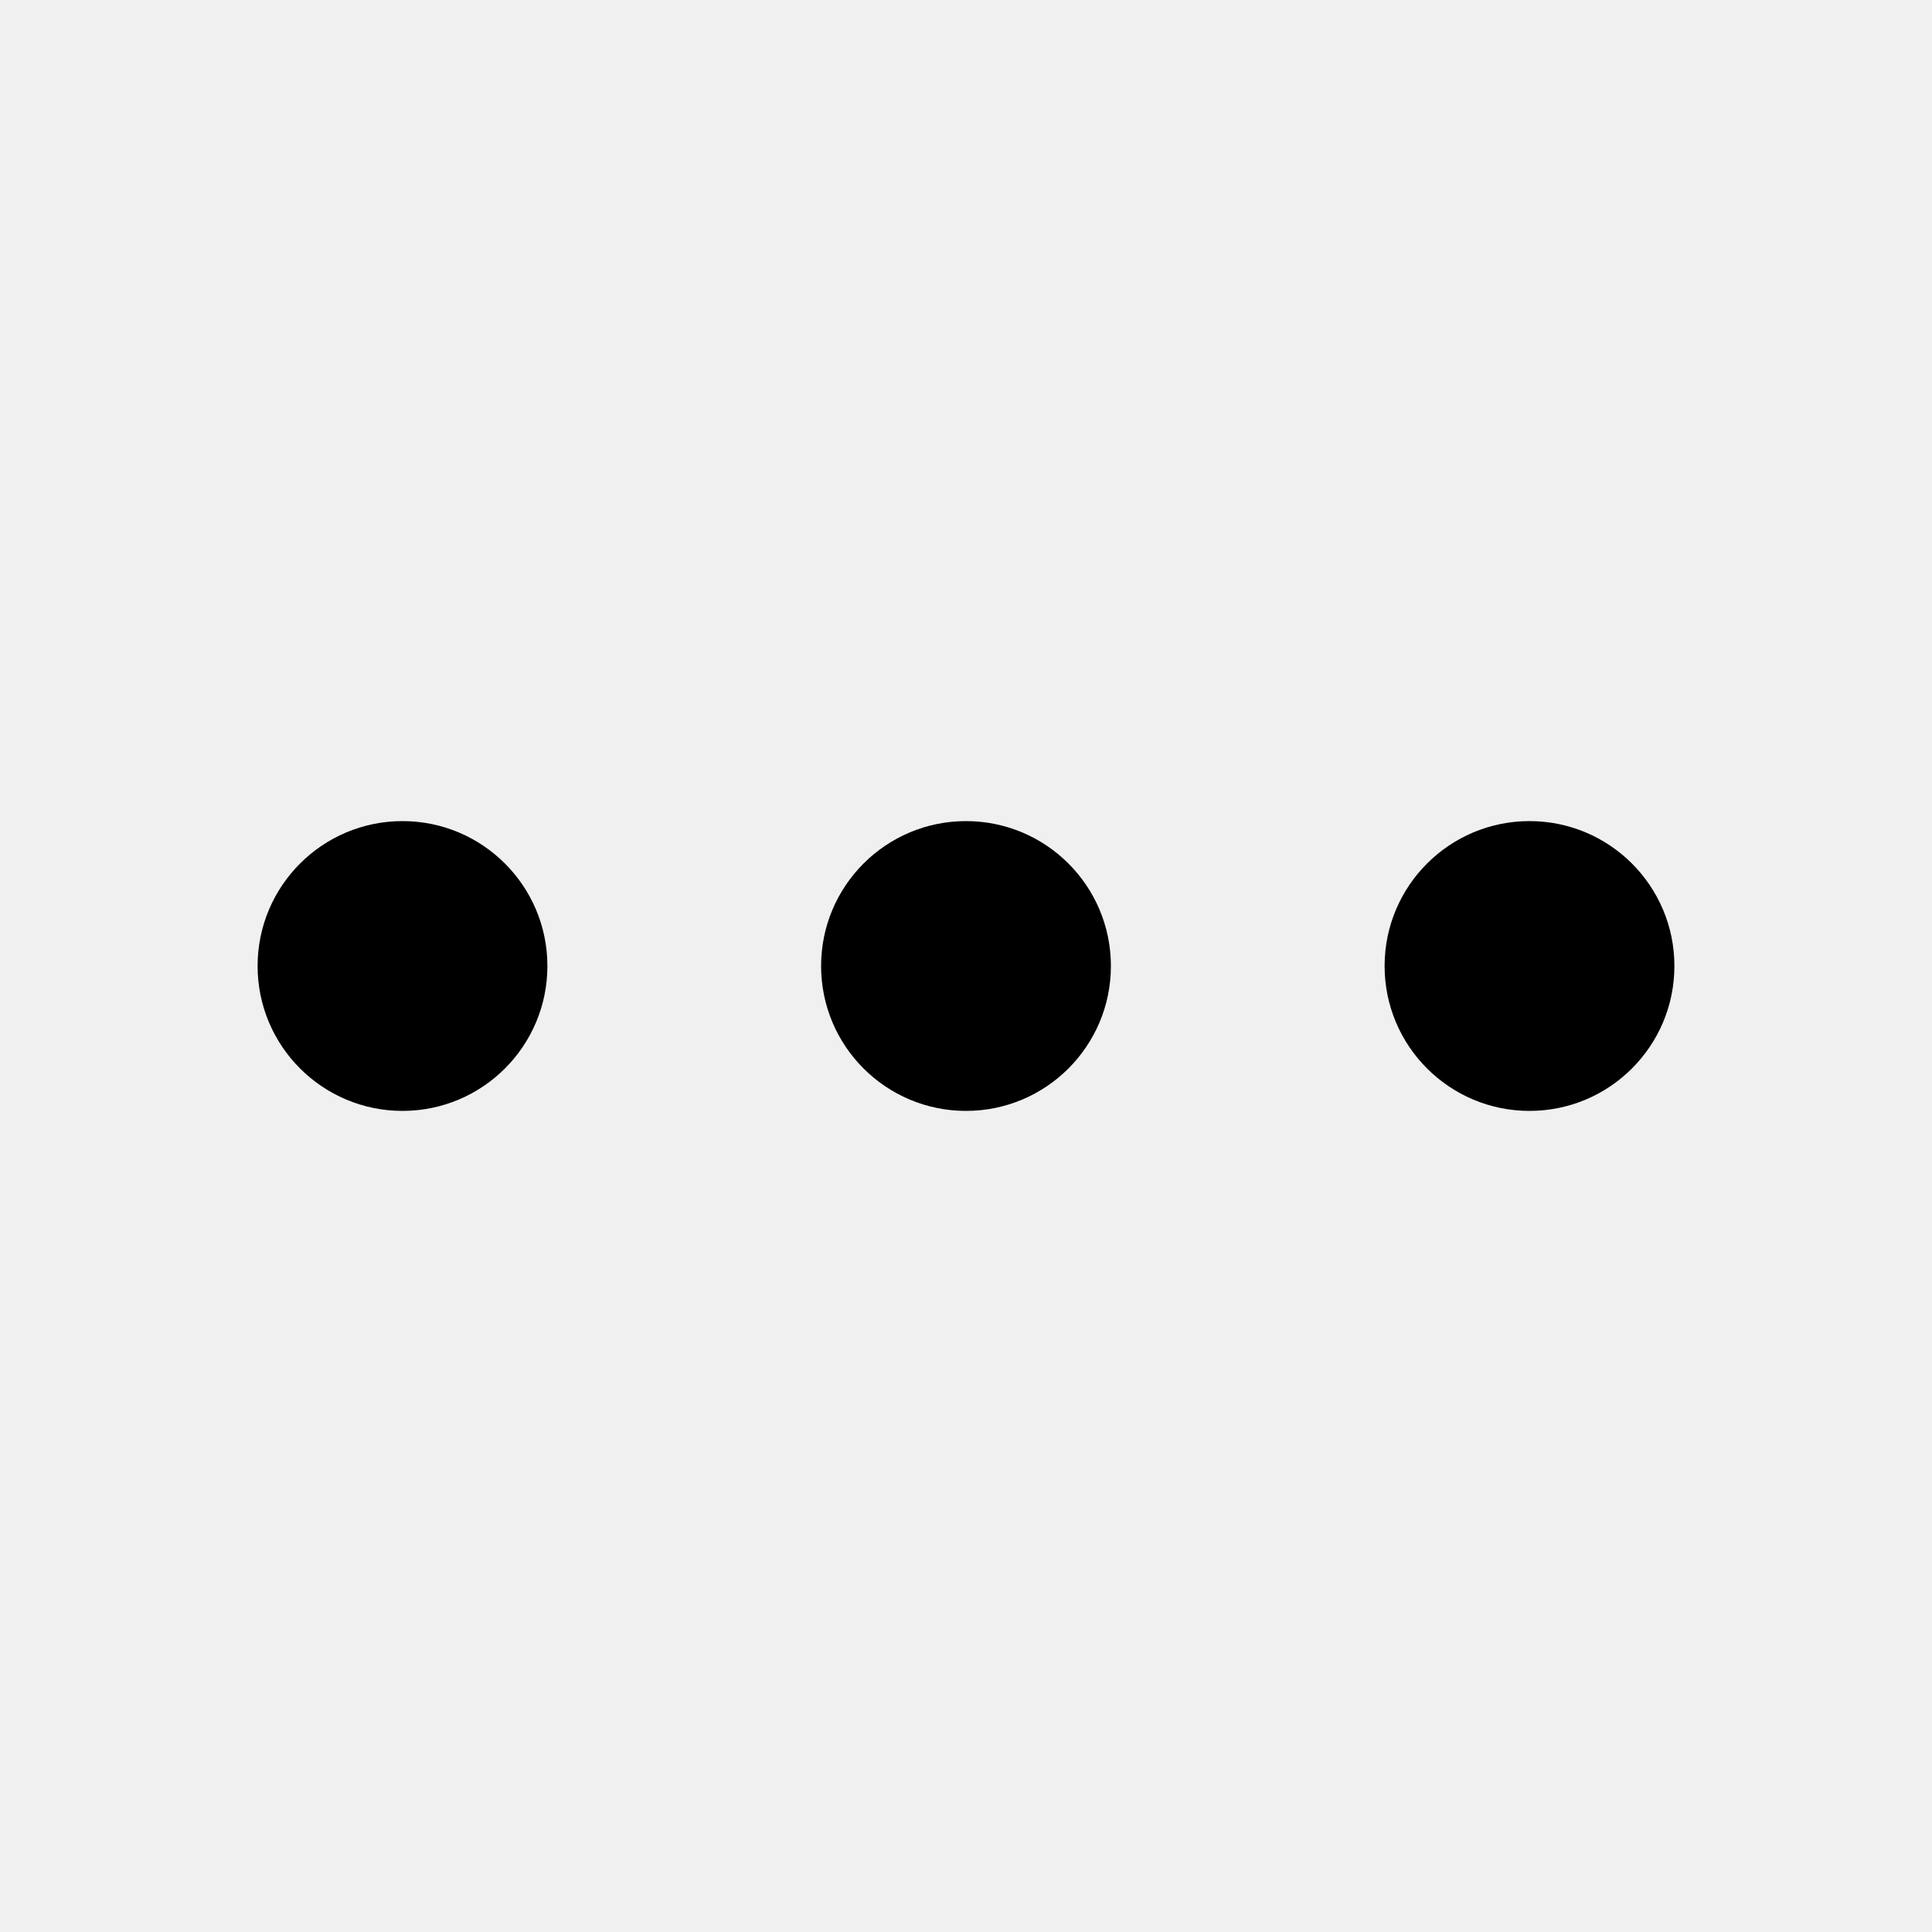
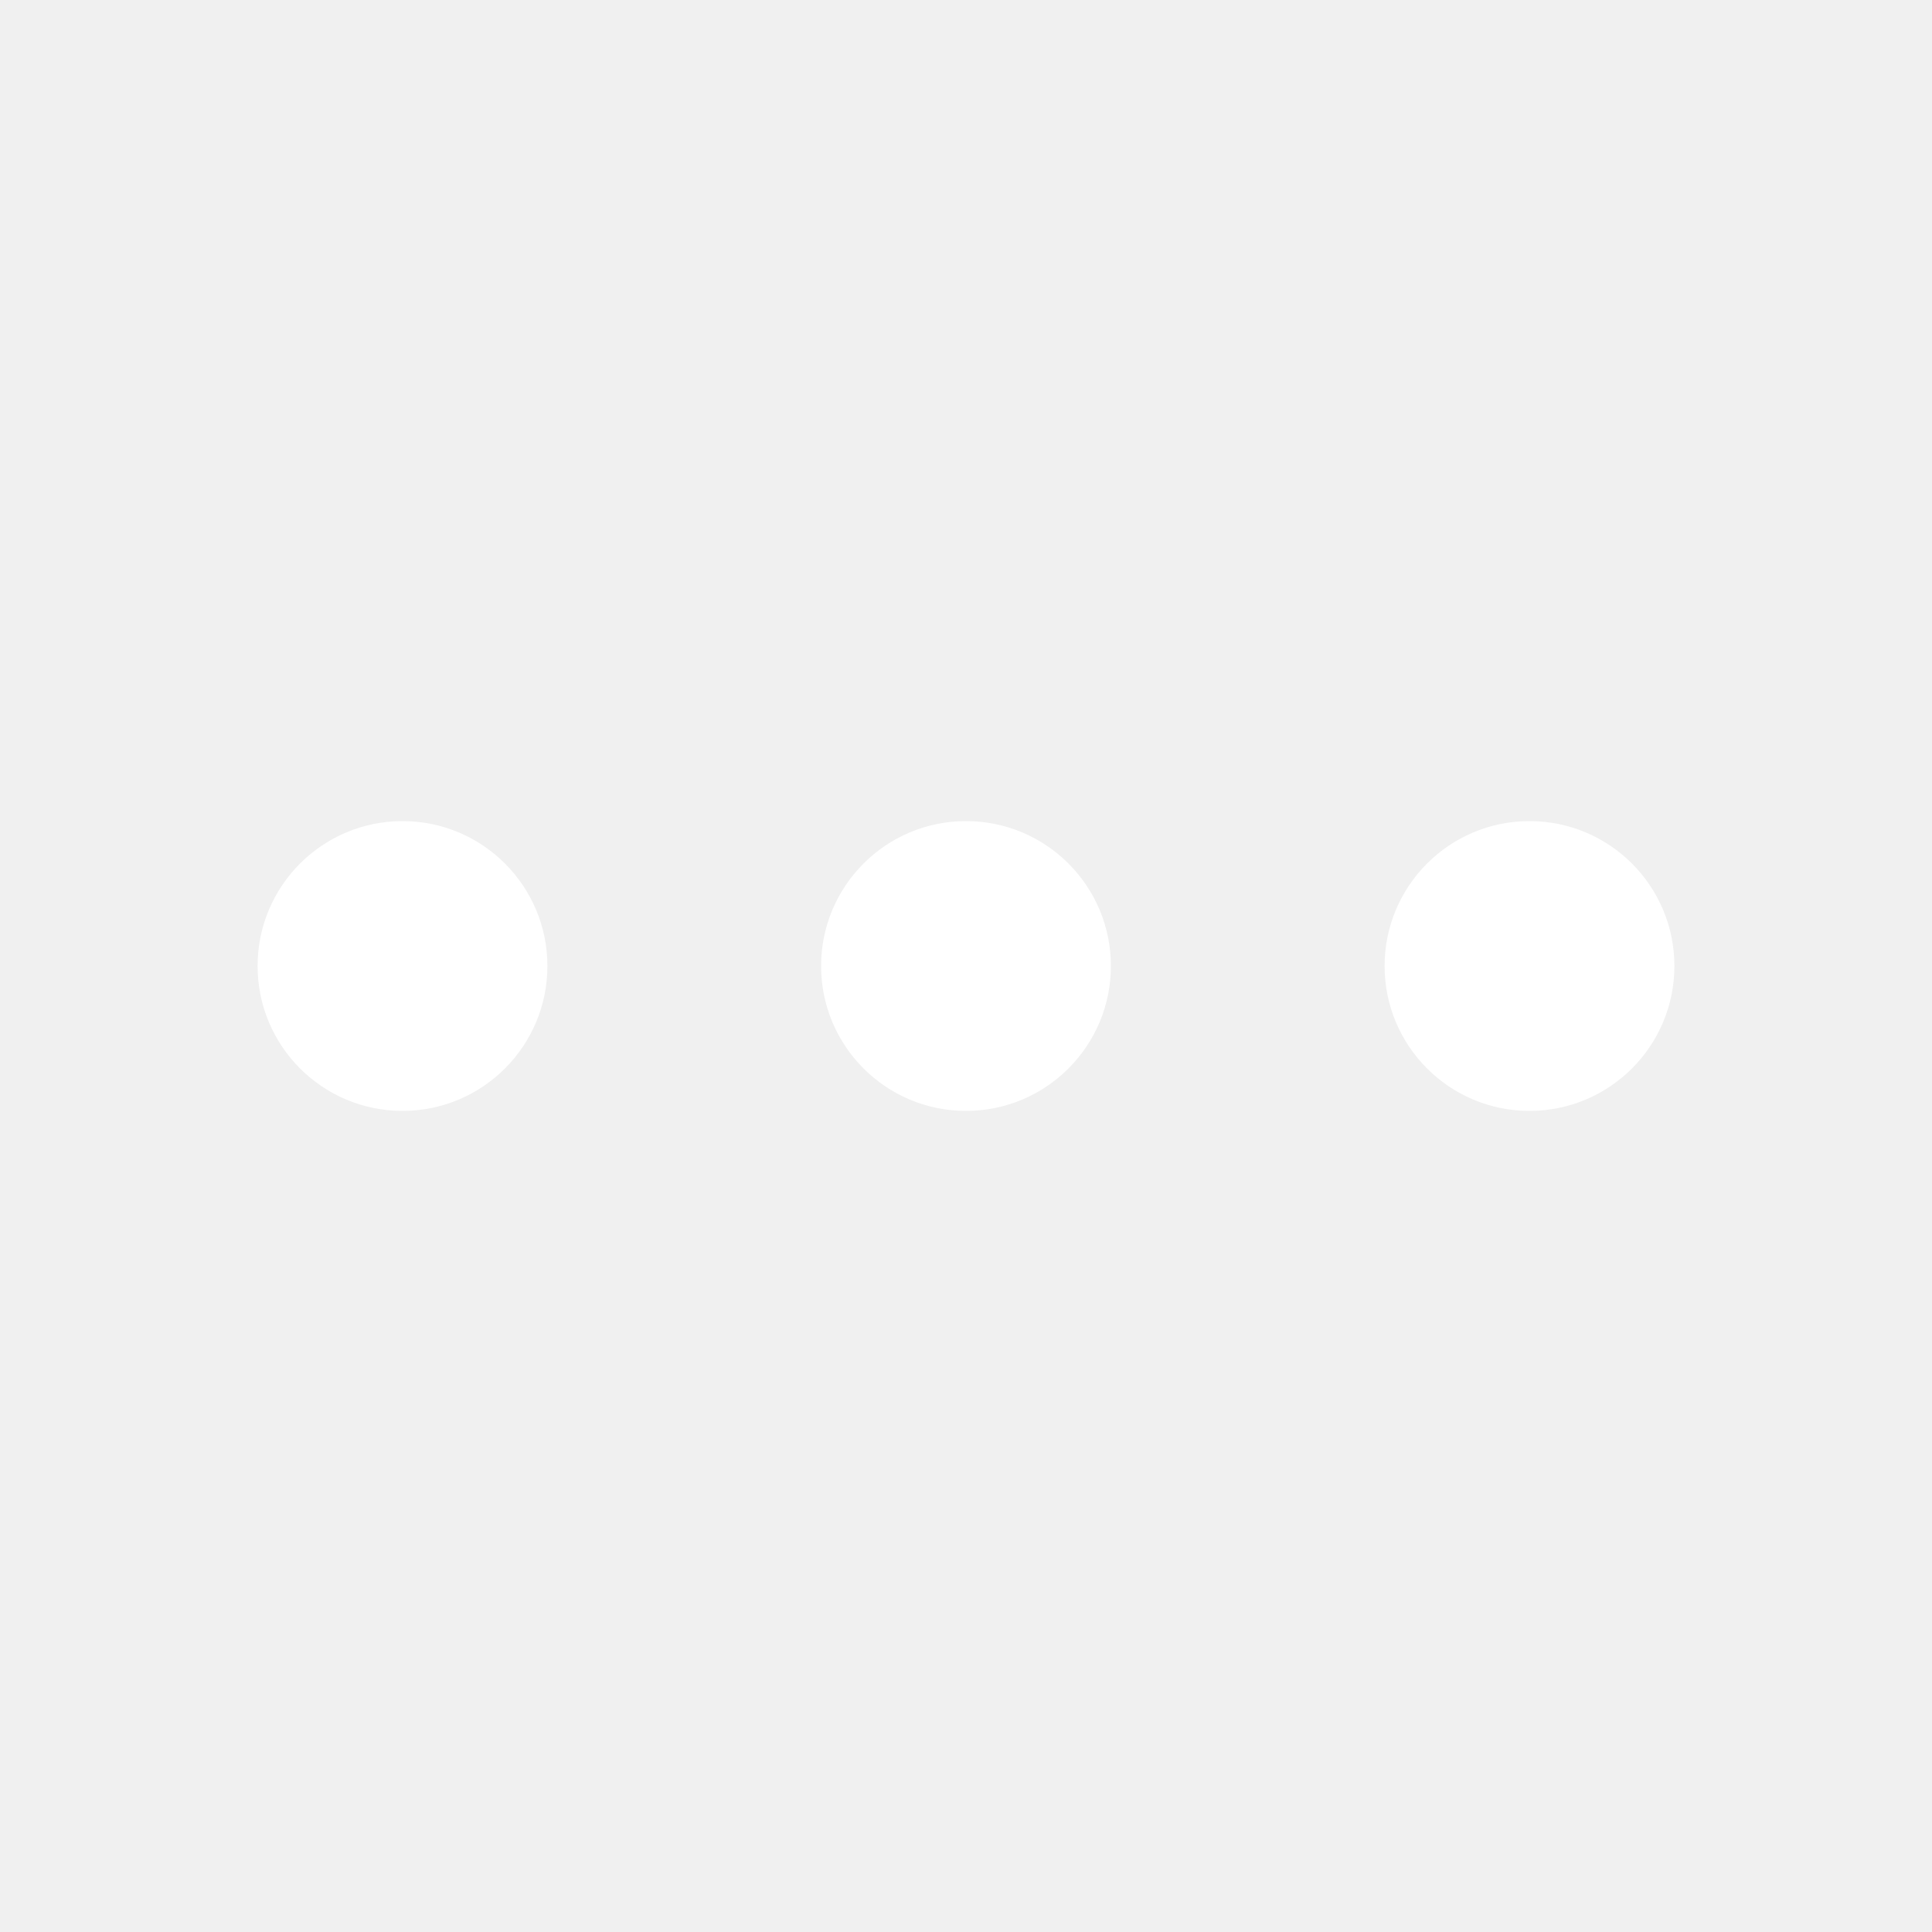
- <svg xmlns="http://www.w3.org/2000/svg" viewBox="0 0 24 24" fill="currentColor">
+ <svg xmlns="http://www.w3.org/2000/svg" viewBox="0 0 24 24" fill="white">
  <circle cx="5" cy="12" r="1.8" />
  <circle cx="12" cy="12" r="1.8" />
  <circle cx="19" cy="12" r="1.8" />
</svg>
